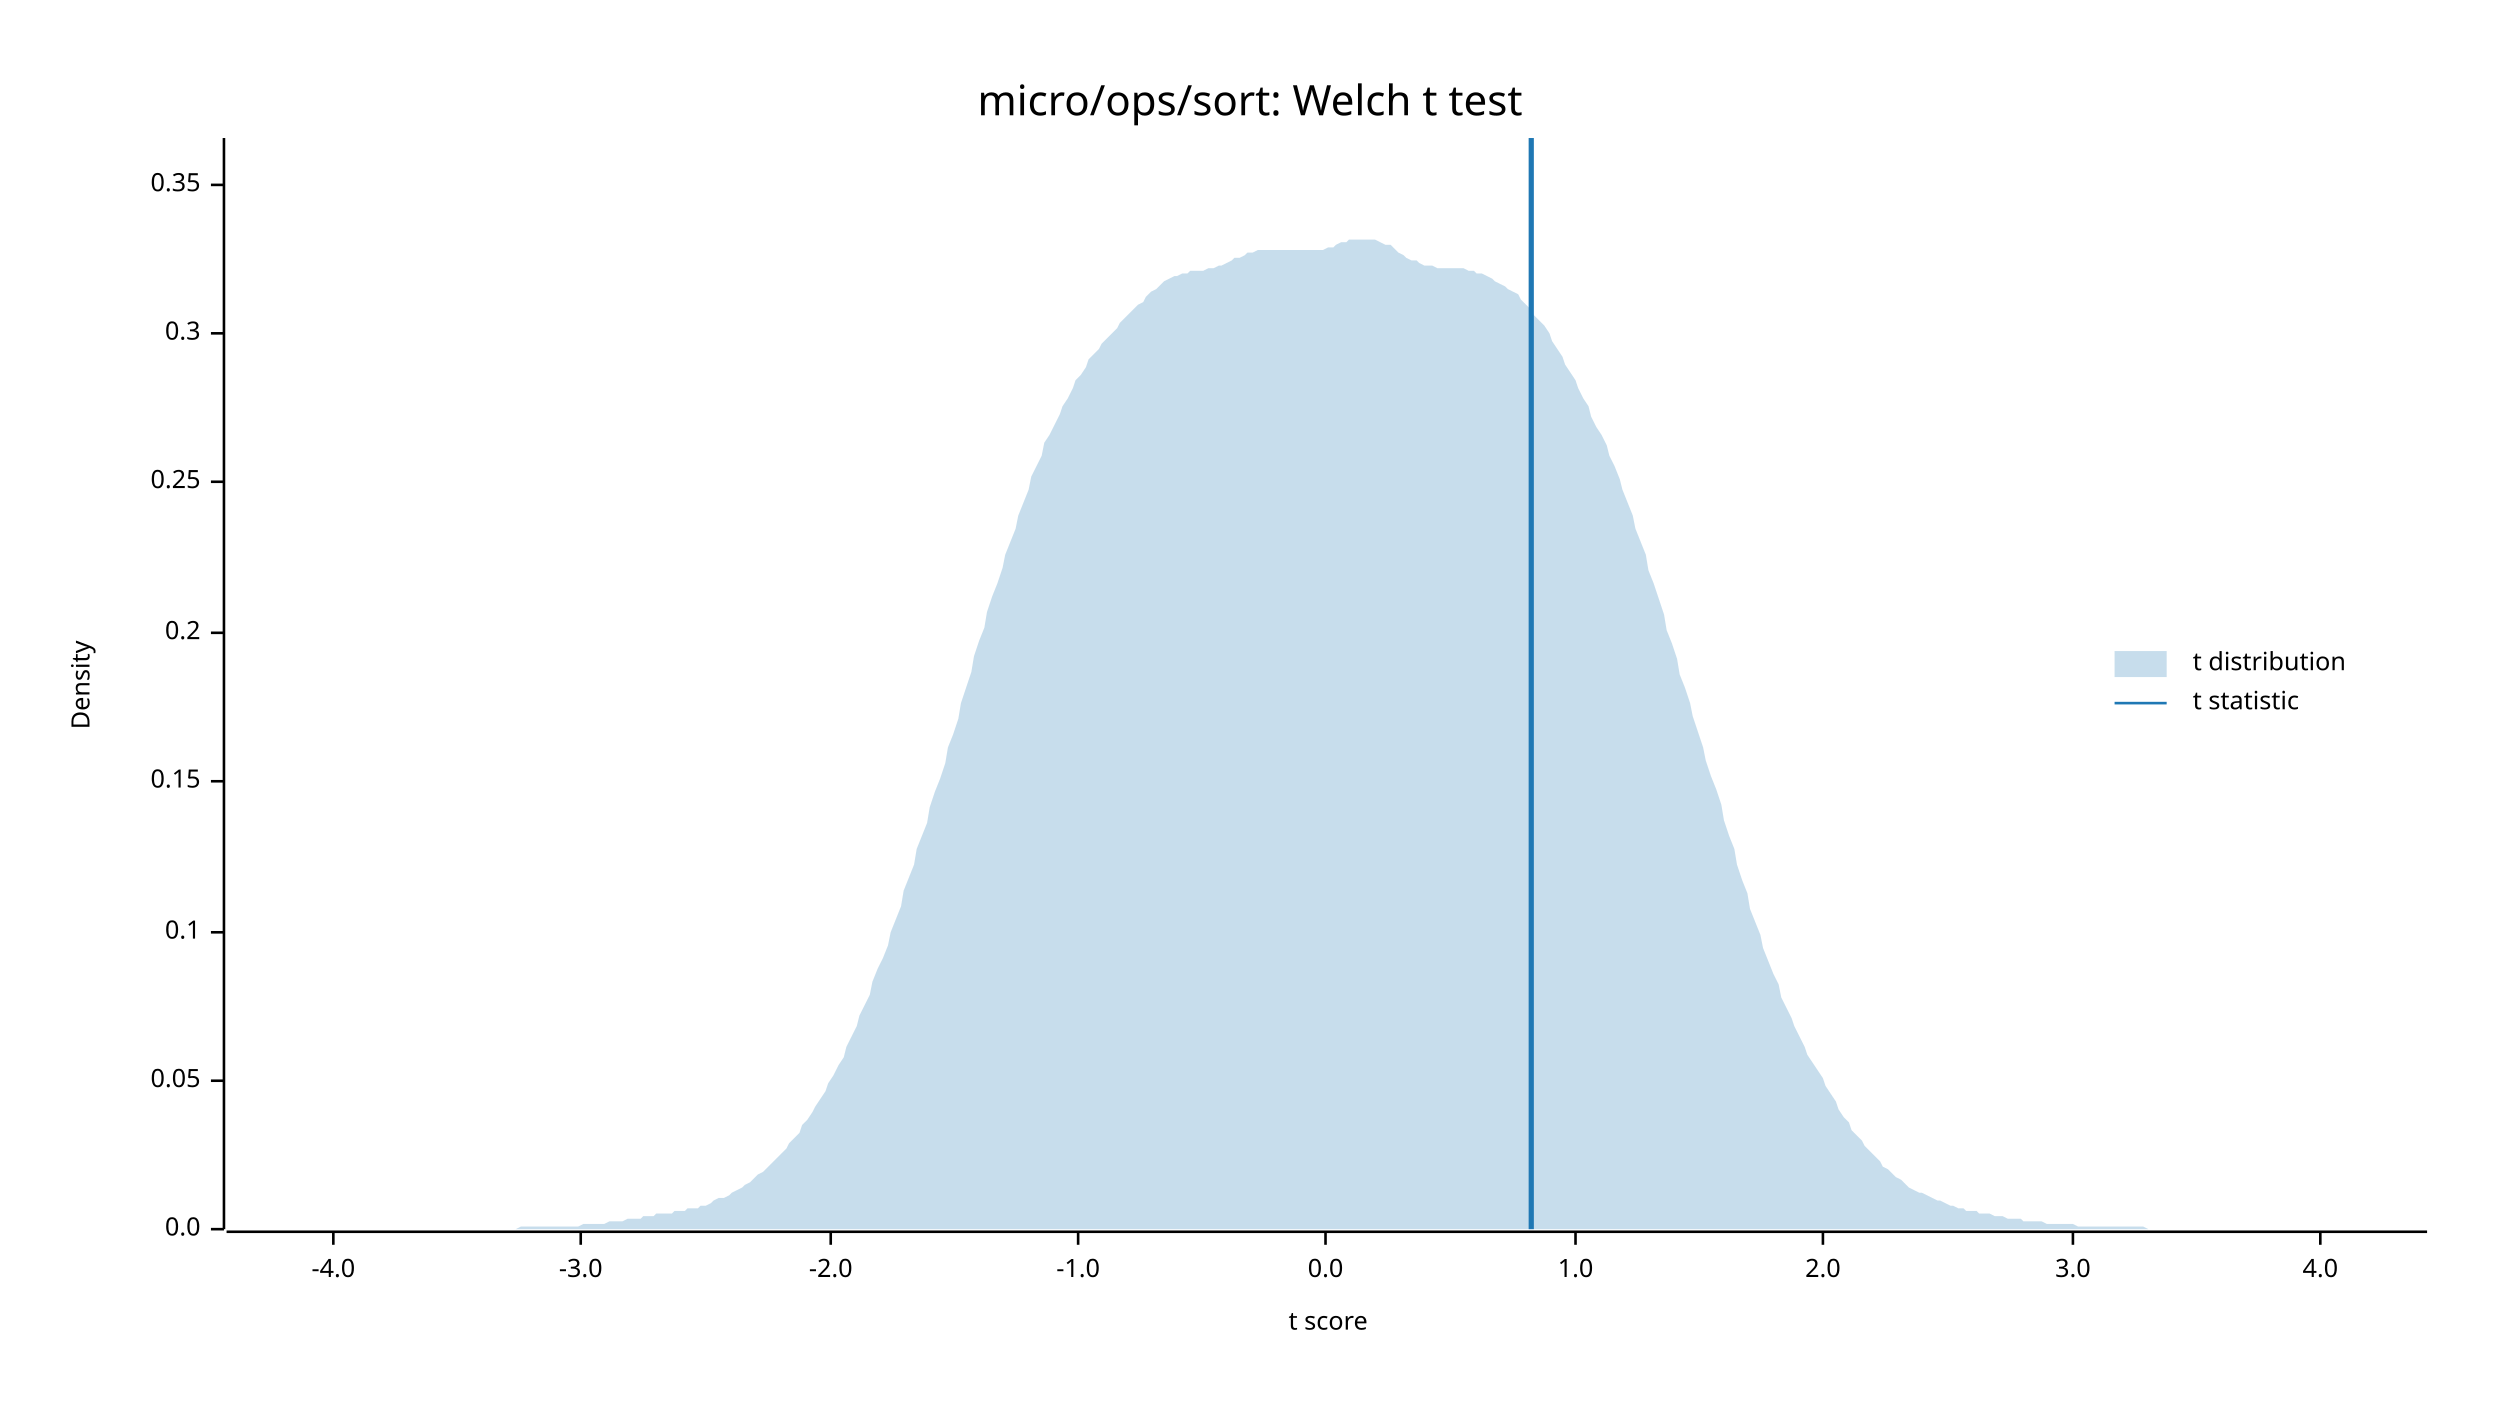
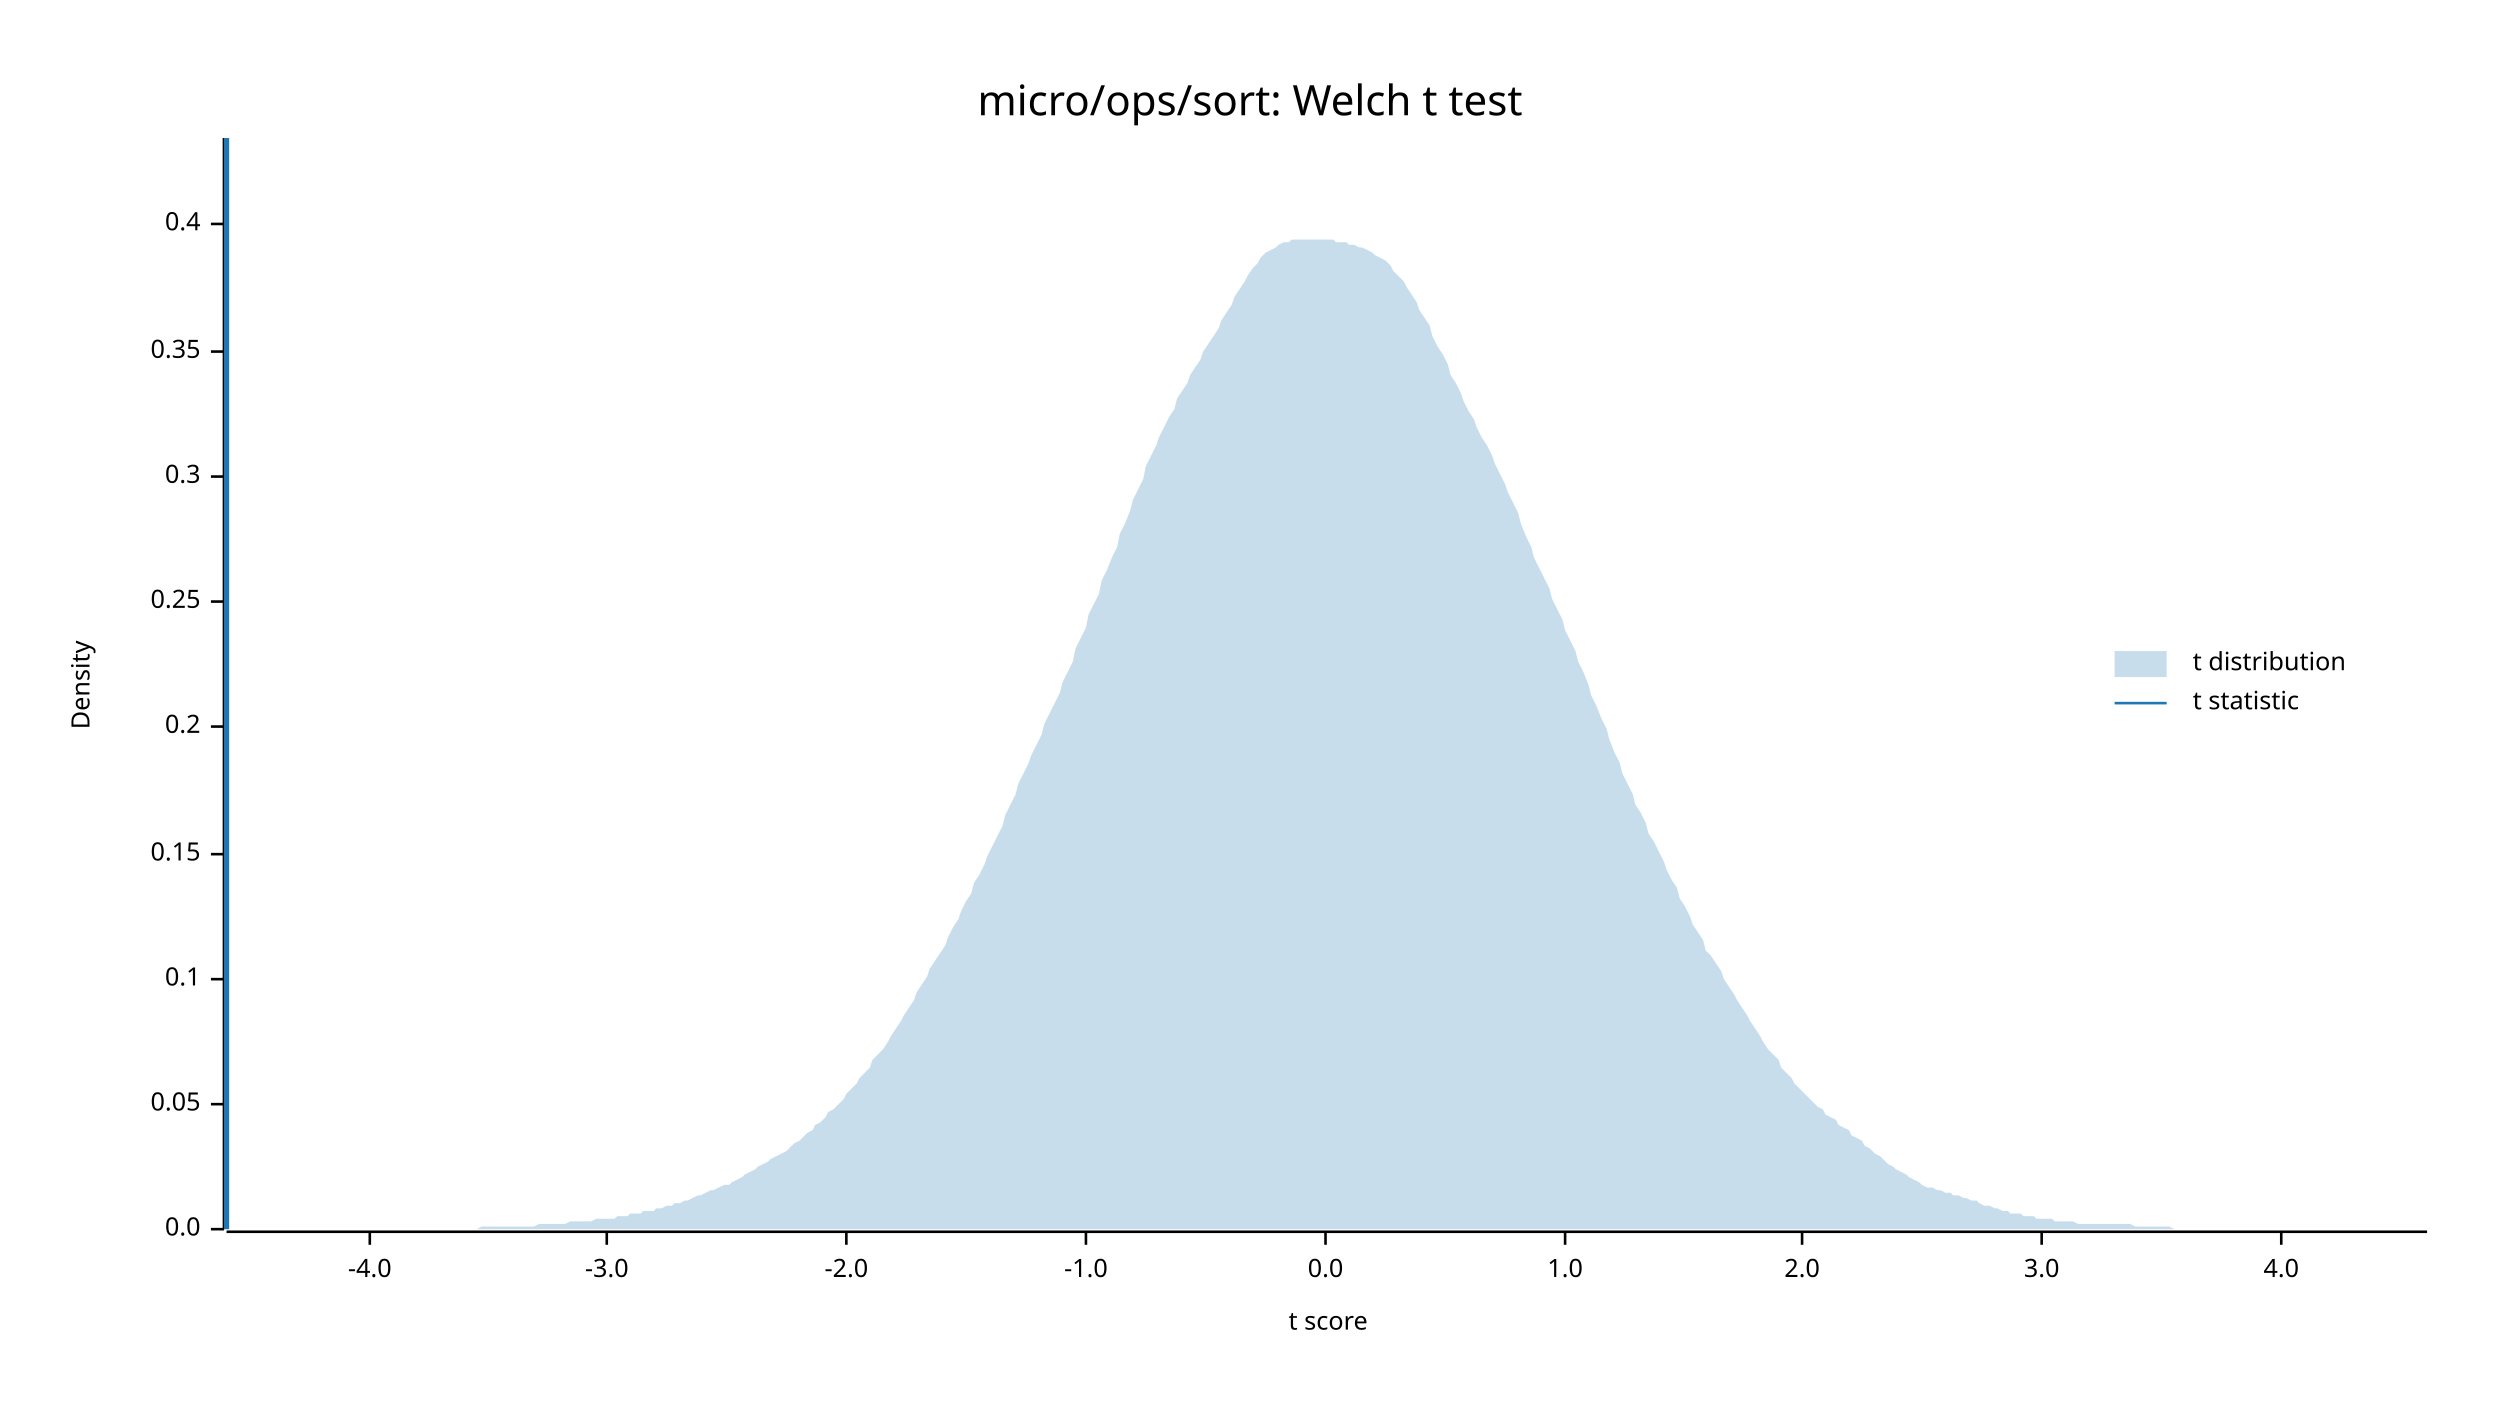
<svg xmlns="http://www.w3.org/2000/svg" width="960" height="540" viewBox="0 0 960 540">
  <text x="480" y="32" dy="0.76em" text-anchor="middle" font-family="sans-serif" font-size="16.129" opacity="1" fill="#000000">
micro/ops/sort: Welch t test
</text>
  <text x="27" y="263" dy="0.76em" text-anchor="middle" font-family="sans-serif" font-size="9.677" opacity="1" fill="#000000" transform="rotate(270, 27, 263)">
Density
</text>
  <text x="510" y="513" dy="-0.5ex" text-anchor="middle" font-family="sans-serif" font-size="9.677" opacity="1" fill="#000000">
t score
</text>
  <polyline fill="none" opacity="1" stroke="#000000" stroke-width="1" points="86,53 86,472 " />
  <text x="77" y="472" dy="0.5ex" text-anchor="end" font-family="sans-serif" font-size="9.677" opacity="1" fill="#000000">
0.0
</text>
  <polyline fill="none" opacity="1" stroke="#000000" stroke-width="1" points="81,472 86,472 " />
-   <text x="77" y="415" dy="0.5ex" text-anchor="end" font-family="sans-serif" font-size="9.677" opacity="1" fill="#000000">
+   <text x="77" y="424" dy="0.5ex" text-anchor="end" font-family="sans-serif" font-size="9.677" opacity="1" fill="#000000">
0.05
</text>
-   <polyline fill="none" opacity="1" stroke="#000000" stroke-width="1" points="81,415 86,415 " />
-   <text x="77" y="358" dy="0.5ex" text-anchor="end" font-family="sans-serif" font-size="9.677" opacity="1" fill="#000000">
+   <polyline fill="none" opacity="1" stroke="#000000" stroke-width="1" points="81,424 86,424 " />
+   <text x="77" y="376" dy="0.5ex" text-anchor="end" font-family="sans-serif" font-size="9.677" opacity="1" fill="#000000">
0.1
</text>
-   <polyline fill="none" opacity="1" stroke="#000000" stroke-width="1" points="81,358 86,358 " />
-   <text x="77" y="300" dy="0.5ex" text-anchor="end" font-family="sans-serif" font-size="9.677" opacity="1" fill="#000000">
+   <polyline fill="none" opacity="1" stroke="#000000" stroke-width="1" points="81,376 86,376 " />
+   <text x="77" y="328" dy="0.5ex" text-anchor="end" font-family="sans-serif" font-size="9.677" opacity="1" fill="#000000">
0.15
</text>
-   <polyline fill="none" opacity="1" stroke="#000000" stroke-width="1" points="81,300 86,300 " />
-   <text x="77" y="243" dy="0.5ex" text-anchor="end" font-family="sans-serif" font-size="9.677" opacity="1" fill="#000000">
+   <polyline fill="none" opacity="1" stroke="#000000" stroke-width="1" points="81,328 86,328 " />
+   <text x="77" y="279" dy="0.5ex" text-anchor="end" font-family="sans-serif" font-size="9.677" opacity="1" fill="#000000">
0.2
</text>
-   <polyline fill="none" opacity="1" stroke="#000000" stroke-width="1" points="81,243 86,243 " />
-   <text x="77" y="185" dy="0.5ex" text-anchor="end" font-family="sans-serif" font-size="9.677" opacity="1" fill="#000000">
+   <polyline fill="none" opacity="1" stroke="#000000" stroke-width="1" points="81,279 86,279 " />
+   <text x="77" y="231" dy="0.5ex" text-anchor="end" font-family="sans-serif" font-size="9.677" opacity="1" fill="#000000">
0.25
</text>
-   <polyline fill="none" opacity="1" stroke="#000000" stroke-width="1" points="81,185 86,185 " />
-   <text x="77" y="128" dy="0.5ex" text-anchor="end" font-family="sans-serif" font-size="9.677" opacity="1" fill="#000000">
+   <polyline fill="none" opacity="1" stroke="#000000" stroke-width="1" points="81,231 86,231 " />
+   <text x="77" y="183" dy="0.5ex" text-anchor="end" font-family="sans-serif" font-size="9.677" opacity="1" fill="#000000">
0.3
</text>
-   <polyline fill="none" opacity="1" stroke="#000000" stroke-width="1" points="81,128 86,128 " />
-   <text x="77" y="71" dy="0.5ex" text-anchor="end" font-family="sans-serif" font-size="9.677" opacity="1" fill="#000000">
+   <polyline fill="none" opacity="1" stroke="#000000" stroke-width="1" points="81,183 86,183 " />
+   <text x="77" y="135" dy="0.5ex" text-anchor="end" font-family="sans-serif" font-size="9.677" opacity="1" fill="#000000">
0.35
</text>
-   <polyline fill="none" opacity="1" stroke="#000000" stroke-width="1" points="81,71 86,71 " />
+   <polyline fill="none" opacity="1" stroke="#000000" stroke-width="1" points="81,135 86,135 " />
+   <text x="77" y="86" dy="0.5ex" text-anchor="end" font-family="sans-serif" font-size="9.677" opacity="1" fill="#000000">
+ 0.4
+ </text>
+   <polyline fill="none" opacity="1" stroke="#000000" stroke-width="1" points="81,86 86,86 " />
  <polyline fill="none" opacity="1" stroke="#000000" stroke-width="1" points="87,473 932,473 " />
-   <text x="128" y="483" dy="0.76em" text-anchor="middle" font-family="sans-serif" font-size="9.677" opacity="1" fill="#000000">
+   <text x="142" y="483" dy="0.76em" text-anchor="middle" font-family="sans-serif" font-size="9.677" opacity="1" fill="#000000">
-4.0
</text>
-   <polyline fill="none" opacity="1" stroke="#000000" stroke-width="1" points="128,473 128,478 " />
-   <text x="223" y="483" dy="0.76em" text-anchor="middle" font-family="sans-serif" font-size="9.677" opacity="1" fill="#000000">
+   <polyline fill="none" opacity="1" stroke="#000000" stroke-width="1" points="142,473 142,478 " />
+   <text x="233" y="483" dy="0.76em" text-anchor="middle" font-family="sans-serif" font-size="9.677" opacity="1" fill="#000000">
-3.0
</text>
-   <polyline fill="none" opacity="1" stroke="#000000" stroke-width="1" points="223,473 223,478 " />
-   <text x="319" y="483" dy="0.76em" text-anchor="middle" font-family="sans-serif" font-size="9.677" opacity="1" fill="#000000">
+   <polyline fill="none" opacity="1" stroke="#000000" stroke-width="1" points="233,473 233,478 " />
+   <text x="325" y="483" dy="0.76em" text-anchor="middle" font-family="sans-serif" font-size="9.677" opacity="1" fill="#000000">
-2.0
</text>
-   <polyline fill="none" opacity="1" stroke="#000000" stroke-width="1" points="319,473 319,478 " />
-   <text x="414" y="483" dy="0.76em" text-anchor="middle" font-family="sans-serif" font-size="9.677" opacity="1" fill="#000000">
+   <polyline fill="none" opacity="1" stroke="#000000" stroke-width="1" points="325,473 325,478 " />
+   <text x="417" y="483" dy="0.76em" text-anchor="middle" font-family="sans-serif" font-size="9.677" opacity="1" fill="#000000">
-1.0
</text>
-   <polyline fill="none" opacity="1" stroke="#000000" stroke-width="1" points="414,473 414,478 " />
+   <polyline fill="none" opacity="1" stroke="#000000" stroke-width="1" points="417,473 417,478 " />
  <text x="509" y="483" dy="0.76em" text-anchor="middle" font-family="sans-serif" font-size="9.677" opacity="1" fill="#000000">
0.0
</text>
  <polyline fill="none" opacity="1" stroke="#000000" stroke-width="1" points="509,473 509,478 " />
-   <text x="605" y="483" dy="0.76em" text-anchor="middle" font-family="sans-serif" font-size="9.677" opacity="1" fill="#000000">
+   <text x="601" y="483" dy="0.76em" text-anchor="middle" font-family="sans-serif" font-size="9.677" opacity="1" fill="#000000">
1.0
</text>
-   <polyline fill="none" opacity="1" stroke="#000000" stroke-width="1" points="605,473 605,478 " />
-   <text x="700" y="483" dy="0.76em" text-anchor="middle" font-family="sans-serif" font-size="9.677" opacity="1" fill="#000000">
+   <polyline fill="none" opacity="1" stroke="#000000" stroke-width="1" points="601,473 601,478 " />
+   <text x="692" y="483" dy="0.76em" text-anchor="middle" font-family="sans-serif" font-size="9.677" opacity="1" fill="#000000">
2.0
</text>
-   <polyline fill="none" opacity="1" stroke="#000000" stroke-width="1" points="700,473 700,478 " />
-   <text x="796" y="483" dy="0.76em" text-anchor="middle" font-family="sans-serif" font-size="9.677" opacity="1" fill="#000000">
+   <polyline fill="none" opacity="1" stroke="#000000" stroke-width="1" points="692,473 692,478 " />
+   <text x="784" y="483" dy="0.76em" text-anchor="middle" font-family="sans-serif" font-size="9.677" opacity="1" fill="#000000">
3.0
</text>
-   <polyline fill="none" opacity="1" stroke="#000000" stroke-width="1" points="796,473 796,478 " />
-   <text x="891" y="483" dy="0.76em" text-anchor="middle" font-family="sans-serif" font-size="9.677" opacity="1" fill="#000000">
+   <polyline fill="none" opacity="1" stroke="#000000" stroke-width="1" points="784,473 784,478 " />
+   <text x="876" y="483" dy="0.76em" text-anchor="middle" font-family="sans-serif" font-size="9.677" opacity="1" fill="#000000">
4.0
</text>
-   <polyline fill="none" opacity="1" stroke="#000000" stroke-width="1" points="891,473 891,478 " />
-   <polygon opacity="0.25" fill="#1F78B4" points="87,472 88,472 90,472 92,472 93,472 95,472 97,472 98,472 100,472 102,472 103,472 105,472 107,472 109,472 110,472 112,472 114,472 115,472 117,472 119,472 120,472 122,472 124,472 125,472 127,472 129,472 131,472 132,472 134,472 136,472 137,472 139,472 141,472 142,472 144,472 146,472 147,472 149,472 151,472 153,472 154,472 156,472 158,472 159,472 161,472 163,472 164,472 166,472 168,472 169,472 171,472 173,472 175,472 176,472 178,472 180,472 181,472 183,472 185,472 186,472 188,472 190,472 191,472 193,472 195,472 197,472 198,472 200,471 202,471 203,471 205,471 207,471 208,471 210,471 212,471 214,471 215,471 217,471 219,471 220,471 222,471 224,470 225,470 227,470 229,470 230,470 232,470 234,469 236,469 237,469 239,469 241,468 242,468 244,468 246,468 247,467 249,467 251,467 252,466 254,466 256,466 258,466 259,465 261,465 263,465 264,464 266,464 268,464 269,463 271,463 273,462 274,461 276,460 278,460 280,459 281,458 283,457 285,456 286,455 288,454 290,452 291,451 293,450 295,448 296,447 298,445 300,443 302,441 303,439 305,437 307,435 308,432 310,430 312,427 313,425 315,422 317,419 318,416 320,413 322,409 324,406 325,402 327,398 329,394 330,390 332,386 334,382 335,377 337,372 339,368 341,363 342,358 344,353 346,348 347,342 349,337 351,332 352,326 354,321 356,316 357,310 359,304 361,299 363,293 364,287 366,282 368,276 369,270 371,264 373,258 374,252 376,246 378,241 379,235 381,229 383,224 385,218 386,213 388,208 390,203 391,198 393,193 395,188 396,183 398,179 400,175 401,170 403,167 405,163 407,159 408,156 410,153 412,149 413,146 415,144 417,141 418,138 420,136 422,134 423,132 425,130 427,128 429,126 430,124 432,122 434,120 435,119 437,117 439,116 440,114 442,112 444,111 445,110 447,108 449,107 451,106 452,106 454,105 456,105 457,104 459,104 461,104 462,104 464,103 466,103 468,102 469,102 471,101 473,100 474,99 476,99 478,98 479,97 481,97 483,96 484,96 486,96 488,96 490,96 491,96 493,96 495,96 496,96 498,96 500,96 501,96 503,96 505,96 506,96 508,96 510,95 512,95 513,94 515,93 517,93 518,92 520,92 522,92 523,92 525,92 527,92 528,92 530,93 532,94 534,94 535,95 537,97 539,98 540,99 542,100 544,100 545,101 547,102 549,102 550,102 552,103 554,103 556,103 557,103 559,103 561,103 562,103 564,104 566,104 567,105 569,105 571,106 573,107 574,108 576,109 578,110 579,111 581,112 583,113 584,115 586,117 588,119 589,121 591,123 593,125 595,128 596,131 598,134 600,137 601,140 603,143 605,146 606,149 608,153 610,156 611,160 613,164 615,167 617,171 618,175 620,179 622,184 623,188 625,193 627,198 628,203 630,208 632,213 633,219 635,224 637,230 639,236 640,242 642,247 644,253 645,259 647,264 649,270 650,275 652,281 654,287 655,292 657,298 659,303 661,309 662,315 664,321 666,326 667,332 669,338 671,343 672,349 674,354 676,359 677,364 679,369 681,374 683,378 684,383 686,387 688,391 689,394 691,398 693,402 694,405 696,408 698,411 700,414 701,417 703,420 705,423 706,426 708,429 710,431 711,434 713,436 715,438 716,440 718,442 720,444 722,446 723,448 725,449 727,451 728,452 730,453 732,455 733,456 735,457 737,458 738,458 740,459 742,460 744,461 745,461 747,462 749,463 750,463 752,464 754,464 755,465 757,465 759,465 760,466 762,466 764,466 766,467 767,467 769,467 771,468 772,468 774,468 776,468 777,469 779,469 781,469 782,469 784,469 786,470 788,470 789,470 791,470 793,470 794,470 796,470 798,471 799,471 801,471 803,471 804,471 806,471 808,471 810,471 811,471 813,471 815,471 816,471 818,471 820,471 821,471 823,471 825,472 827,472 828,472 830,472 832,472 833,472 835,472 837,472 838,472 840,472 842,472 843,472 845,472 847,472 849,472 850,472 852,472 854,472 855,472 857,472 859,472 860,472 862,472 864,472 865,472 867,472 869,472 871,472 872,472 874,472 876,472 877,472 879,472 881,472 882,472 884,472 886,472 887,472 889,472 891,472 893,472 894,472 896,472 898,472 899,472 901,472 903,472 904,472 906,472 908,472 909,472 911,472 913,472 915,472 916,472 918,472 920,472 921,472 923,472 925,472 926,472 928,472 930,472 932,472 932,472 87,472 " />
-   <polyline fill="none" opacity="1" stroke="#1F78B4" stroke-width="2" points="588,472 588,53 " />
+   <polyline fill="none" opacity="1" stroke="#000000" stroke-width="1" points="876,473 876,478 " />
+   <polygon opacity="0.25" fill="#1F78B4" points="87,472 88,472 90,472 92,472 93,472 95,472 97,472 98,472 100,472 102,472 103,472 105,472 107,472 109,472 110,472 112,472 114,472 115,472 117,472 119,472 120,472 122,472 124,472 125,472 127,472 129,472 131,472 132,472 134,472 136,472 137,472 139,472 141,472 142,472 144,472 146,472 147,472 149,472 151,472 153,472 154,472 156,472 158,472 159,472 161,472 163,472 164,472 166,472 168,472 169,472 171,472 173,472 175,472 176,472 178,472 180,472 181,472 183,472 185,471 186,471 188,471 190,471 191,471 193,471 195,471 197,471 198,471 200,471 202,471 203,471 205,471 207,470 208,470 210,470 212,470 214,470 215,470 217,470 219,469 220,469 222,469 224,469 225,469 227,469 229,468 230,468 232,468 234,468 236,468 237,467 239,467 241,467 242,466 244,466 246,466 247,465 249,465 251,465 252,464 254,464 256,463 258,463 259,462 261,462 263,461 264,461 266,460 268,459 269,459 271,458 273,457 274,457 276,456 278,455 280,455 281,454 283,453 285,452 286,451 288,450 290,449 291,448 293,447 295,446 296,445 298,444 300,443 302,442 303,441 305,439 307,438 308,437 310,435 312,434 313,432 315,431 317,429 318,427 320,426 322,424 324,422 325,420 327,418 329,416 330,414 332,412 334,410 335,407 337,405 339,403 341,400 342,398 344,395 346,392 347,390 349,387 351,384 352,381 354,378 356,375 357,372 359,369 361,366 363,363 364,360 366,356 368,353 369,350 371,346 373,343 374,339 376,336 378,332 379,329 381,325 383,321 385,317 386,313 388,309 390,305 391,301 393,297 395,293 396,290 398,286 400,282 401,278 403,274 405,270 407,266 408,262 410,258 412,254 413,249 415,245 417,241 418,236 420,232 422,228 423,223 425,219 427,214 429,210 430,205 432,201 434,196 435,192 437,188 439,184 440,179 442,175 444,171 445,168 447,164 449,160 451,157 452,153 454,150 456,147 457,144 459,141 461,138 462,135 464,132 466,129 468,126 469,123 471,120 473,117 474,114 476,111 478,108 479,106 481,103 483,101 484,99 486,97 488,96 490,95 491,94 493,93 495,93 496,92 498,92 500,92 501,92 503,92 505,92 506,92 508,92 510,92 512,92 513,93 515,93 517,93 518,94 520,94 522,95 523,95 525,96 527,97 528,98 530,99 532,100 534,102 535,104 537,106 539,108 540,110 542,113 544,116 545,119 547,122 549,125 550,129 552,133 554,136 556,140 557,144 559,147 561,151 562,154 564,158 566,161 567,164 569,168 571,171 573,175 574,178 576,182 578,186 579,189 581,193 583,197 584,201 586,206 588,210 589,214 591,218 593,222 595,226 596,230 598,234 600,238 601,242 603,246 605,250 606,254 608,258 610,263 611,267 613,271 615,276 617,280 618,284 620,289 622,293 623,297 625,301 627,305 628,309 630,312 632,316 633,320 635,323 637,327 639,331 640,334 642,338 644,341 645,345 647,348 649,352 650,355 652,358 654,361 655,365 657,367 659,370 661,373 662,376 664,379 666,382 667,384 669,387 671,390 672,392 674,395 676,398 677,400 679,403 681,405 683,407 684,410 686,412 688,414 689,416 691,418 693,420 694,421 696,423 698,425 700,426 701,428 703,429 705,430 706,432 708,433 710,434 711,436 713,437 715,438 716,440 718,441 720,443 722,444 723,445 725,447 727,448 728,449 730,450 732,451 733,452 735,453 737,454 738,455 740,456 742,456 744,457 745,457 747,458 749,458 750,459 752,459 754,460 755,460 757,461 759,461 760,462 762,463 764,463 766,464 767,464 769,465 771,465 772,466 774,466 776,466 777,467 779,467 781,467 782,468 784,468 786,468 788,468 789,469 791,469 793,469 794,469 796,469 798,470 799,470 801,470 803,470 804,470 806,470 808,470 810,470 811,470 813,470 815,470 816,470 818,470 820,471 821,471 823,471 825,471 827,471 828,471 830,471 832,471 833,471 835,472 837,472 838,472 840,472 842,472 843,472 845,472 847,472 849,472 850,472 852,472 854,472 855,472 857,472 859,472 860,472 862,472 864,472 865,472 867,472 869,472 871,472 872,472 874,472 876,472 877,472 879,472 881,472 882,472 884,472 886,472 887,472 889,472 891,472 893,472 894,472 896,472 898,472 899,472 901,472 903,472 904,472 906,472 908,472 909,472 911,472 913,472 915,472 916,472 918,472 920,472 921,472 923,472 925,472 926,472 928,472 930,472 932,472 932,472 87,472 " />
+   <polyline fill="none" opacity="1" stroke="#1F78B4" stroke-width="2" points="87,472 87,53 " />
  <text x="842" y="250" dy="0.76em" text-anchor="start" font-family="sans-serif" font-size="9.677" opacity="1" fill="#000000">
t distribution
</text>
  <text x="842" y="265" dy="0.76em" text-anchor="start" font-family="sans-serif" font-size="9.677" opacity="1" fill="#000000">
t statistic
</text>
  <rect x="812" y="250" width="20" height="10" opacity="0.25" fill="#1F78B4" stroke="none" />
  <polyline fill="none" opacity="1" stroke="#1F78B4" stroke-width="1" points="812,270 832,270 " />
</svg>
